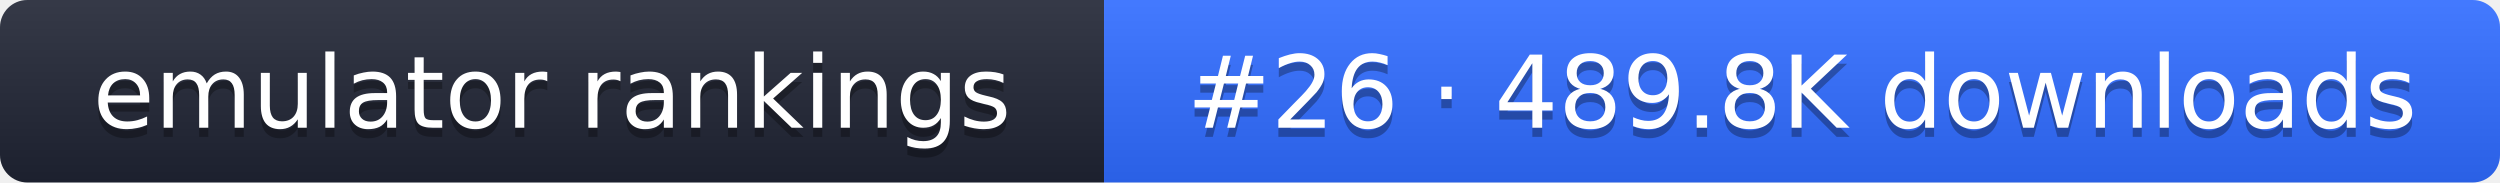
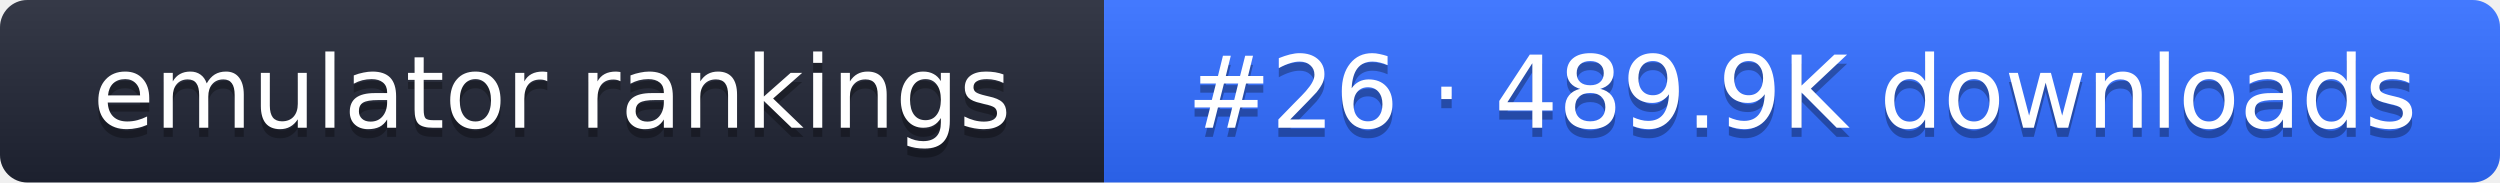
- <svg xmlns="http://www.w3.org/2000/svg" width="274" height="20" role="img" aria-label="emulator rankings: #26 · 489.8K downloads">
+ <svg xmlns="http://www.w3.org/2000/svg" width="274" height="20" role="img" aria-label="emulator rankings: #26 · 489.9K downloads">
  <linearGradient id="g" x2="0" y2="100%">
    <stop offset="0" stop-color="#fff" stop-opacity=".1" />
    <stop offset="1" stop-opacity=".1" />
  </linearGradient>
  <clipPath id="r">
    <rect width="274" height="20" rx="3" fill="#fff" />
  </clipPath>
  <g clip-path="url(#r)">
    <rect width="121" height="20" fill="#1f2433" />
    <rect x="121" width="153" height="20" fill="#2f6bff" />
    <rect width="274" height="20" fill="url(#g)" />
  </g>
  <g fill="#fff" text-anchor="middle" font-family="Verdana,DejaVu Sans,sans-serif" font-size="11">
    <text x="60.5" y="15" fill="#010101" fill-opacity=".3">emulator rankings</text>
    <text x="60.5" y="14">emulator rankings</text>
-     <text x="197.5" y="15" fill="#010101" fill-opacity=".3">#26 · 489.8K downloads</text>
-     <text x="197.5" y="14">#26 · 489.8K downloads</text>
+     <text x="197.5" y="15" fill="#010101" fill-opacity=".3">#26 · 489.9K downloads</text>
+     <text x="197.5" y="14">#26 · 489.9K downloads</text>
  </g>
</svg>
